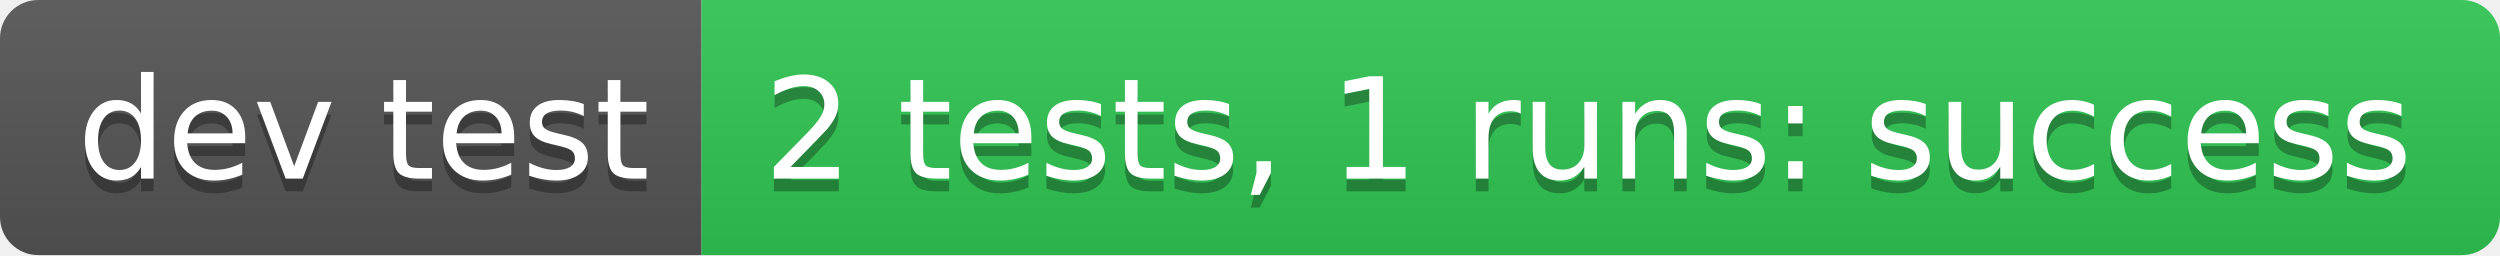
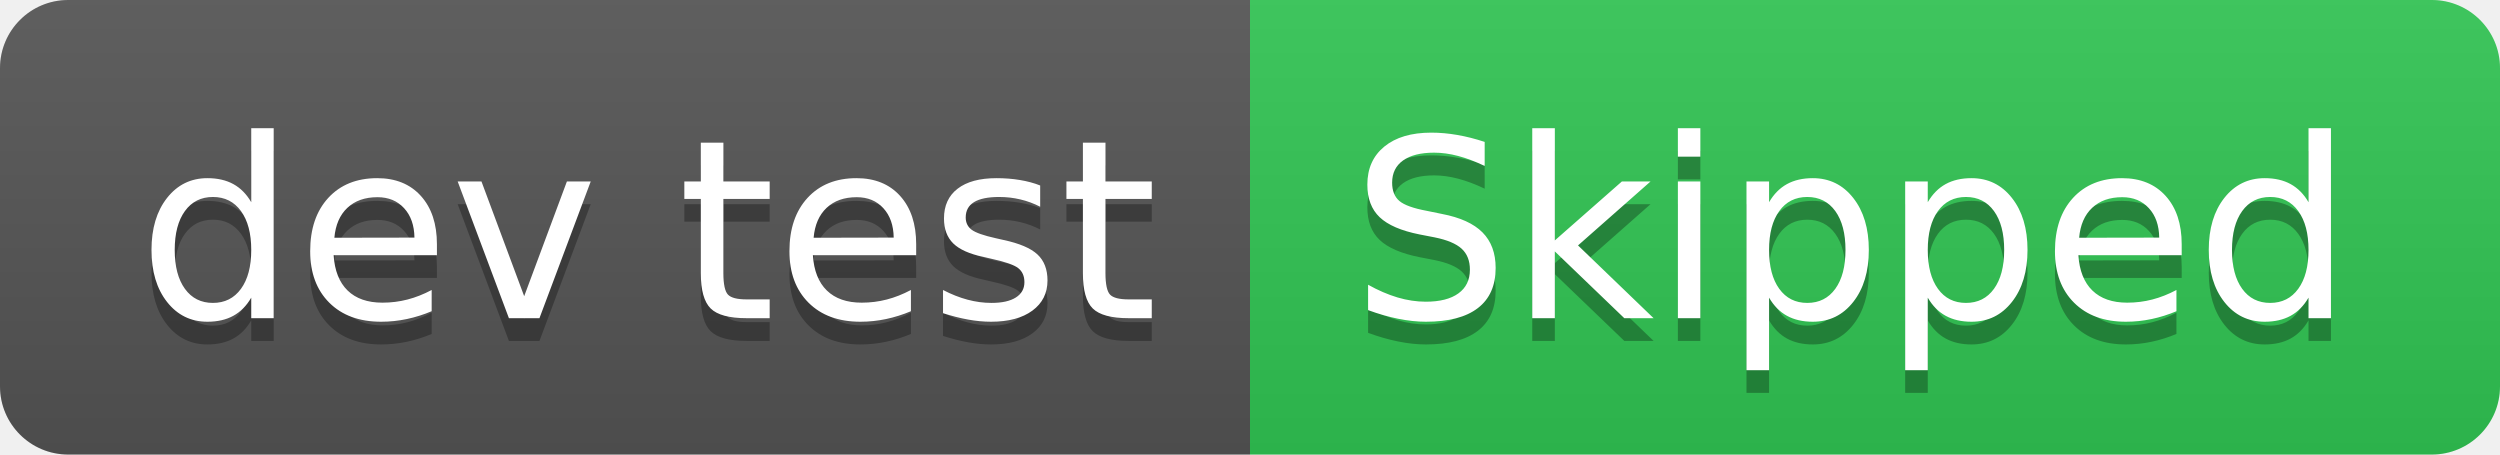
- <svg xmlns="http://www.w3.org/2000/svg" width="196" height="20" role="img" aria-label="dev test: 2 tests, 1 runs: success">
+ <svg xmlns="http://www.w3.org/2000/svg" width="110" height="20" role="img" aria-label="dev test: Skipped">
  <linearGradient id="s" x2="0" y2="100%">
    <stop offset="0" stop-color="#bbb" stop-opacity=".1" />
    <stop offset="1" stop-opacity=".1" />
  </linearGradient>
  <clipPath id="r">
-     <rect width="196" height="20" rx="3" fill="#fff" />
+     <rect width="110" height="20" rx="3" fill="#fff" />
  </clipPath>
  <g clip-path="url(#r)">
    <rect width="55" height="20" fill="#555" />
-     <rect x="55" width="141" height="20" fill="#31c653" />
-     <rect width="196" height="20" fill="url(#s)" />
+     <rect x="55" width="55" height="20" fill="#31c653" />
+     <rect width="110" height="20" fill="url(#s)" />
  </g>
  <g fill="#fff" text-anchor="middle" font-family="Verdana,Geneva,DejaVu Sans,sans-serif" text-rendering="geometricPrecision" font-size="110">
    <text aria-hidden="true" x="285" y="150" fill="#010101" fill-opacity=".3" transform="scale(.1)" textLength="450">dev test</text>
    <text x="285" y="140" transform="scale(.1)" fill="#fff" textLength="450">dev test</text>
-     <text aria-hidden="true" x="1245" y="150" fill="#010101" fill-opacity=".3" transform="scale(.1)" textLength="1310">2 tests, 1 runs: success</text>
-     <text x="1245" y="140" transform="scale(.1)" fill="#fff" textLength="1310">2 tests, 1 runs: success</text>
+     <text aria-hidden="true" x="815" y="150" fill="#010101" fill-opacity=".3" transform="scale(.1)" textLength="450">Skipped</text>
+     <text x="815" y="140" transform="scale(.1)" fill="#fff" textLength="450">Skipped</text>
  </g>
</svg>
